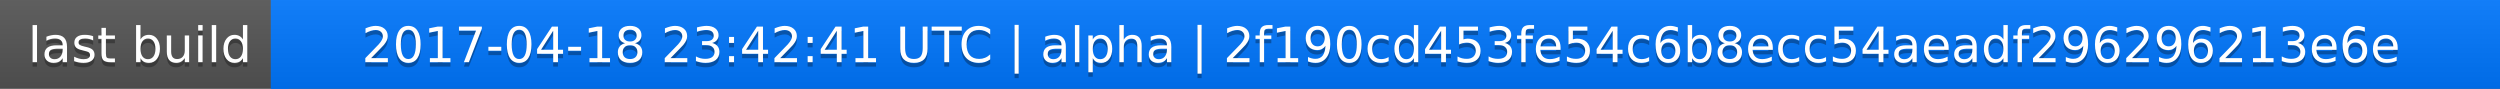
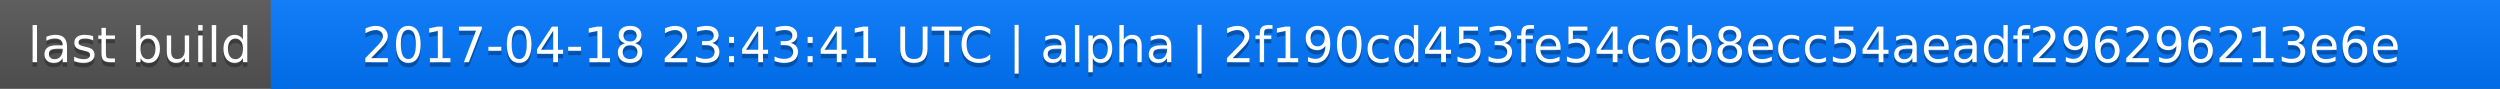
<svg xmlns="http://www.w3.org/2000/svg" width="563" height="20">
  <linearGradient id="a" x2="0" y2="100%">
    <stop offset="0" stop-color="#bbb" stop-opacity=".1" />
    <stop offset="1" stop-opacity=".1" />
  </linearGradient>
  <rect rx="0" width="563" height="20" fill="#555" />
  <rect rx="0" x="61" width="502" height="20" fill="#07f" />
  <path fill="#07f" d="M61 0h4v20h-4z" />
  <rect rx="0" width="563" height="20" fill="url(#a)" />
  <g fill="#fff" text-anchor="middle" font-family="DejaVu Sans,Verdana,Geneva,sans-serif" font-size="11">
    <text x="31.5" y="15" fill="#010101" fill-opacity=".3">last build</text>
    <text x="31.5" y="14">last build</text>
-     <text x="311" y="15" fill="#010101" fill-opacity=".3">2017-04-18 23:42:41 UTC | alpha | 2f190cd453fe54c6b8ecc54aeadf296296213e6e</text>
-     <text x="311" y="14">2017-04-18 23:42:41 UTC | alpha | 2f190cd453fe54c6b8ecc54aeadf296296213e6e</text>
+     <text x="311" y="15" fill="#010101" fill-opacity=".3">2017-04-18 23:43:41 UTC | alpha | 2f190cd453fe54c6b8ecc54aeadf296296213e6e</text>
+     <text x="311" y="14">2017-04-18 23:43:41 UTC | alpha | 2f190cd453fe54c6b8ecc54aeadf296296213e6e</text>
  </g>
</svg>
